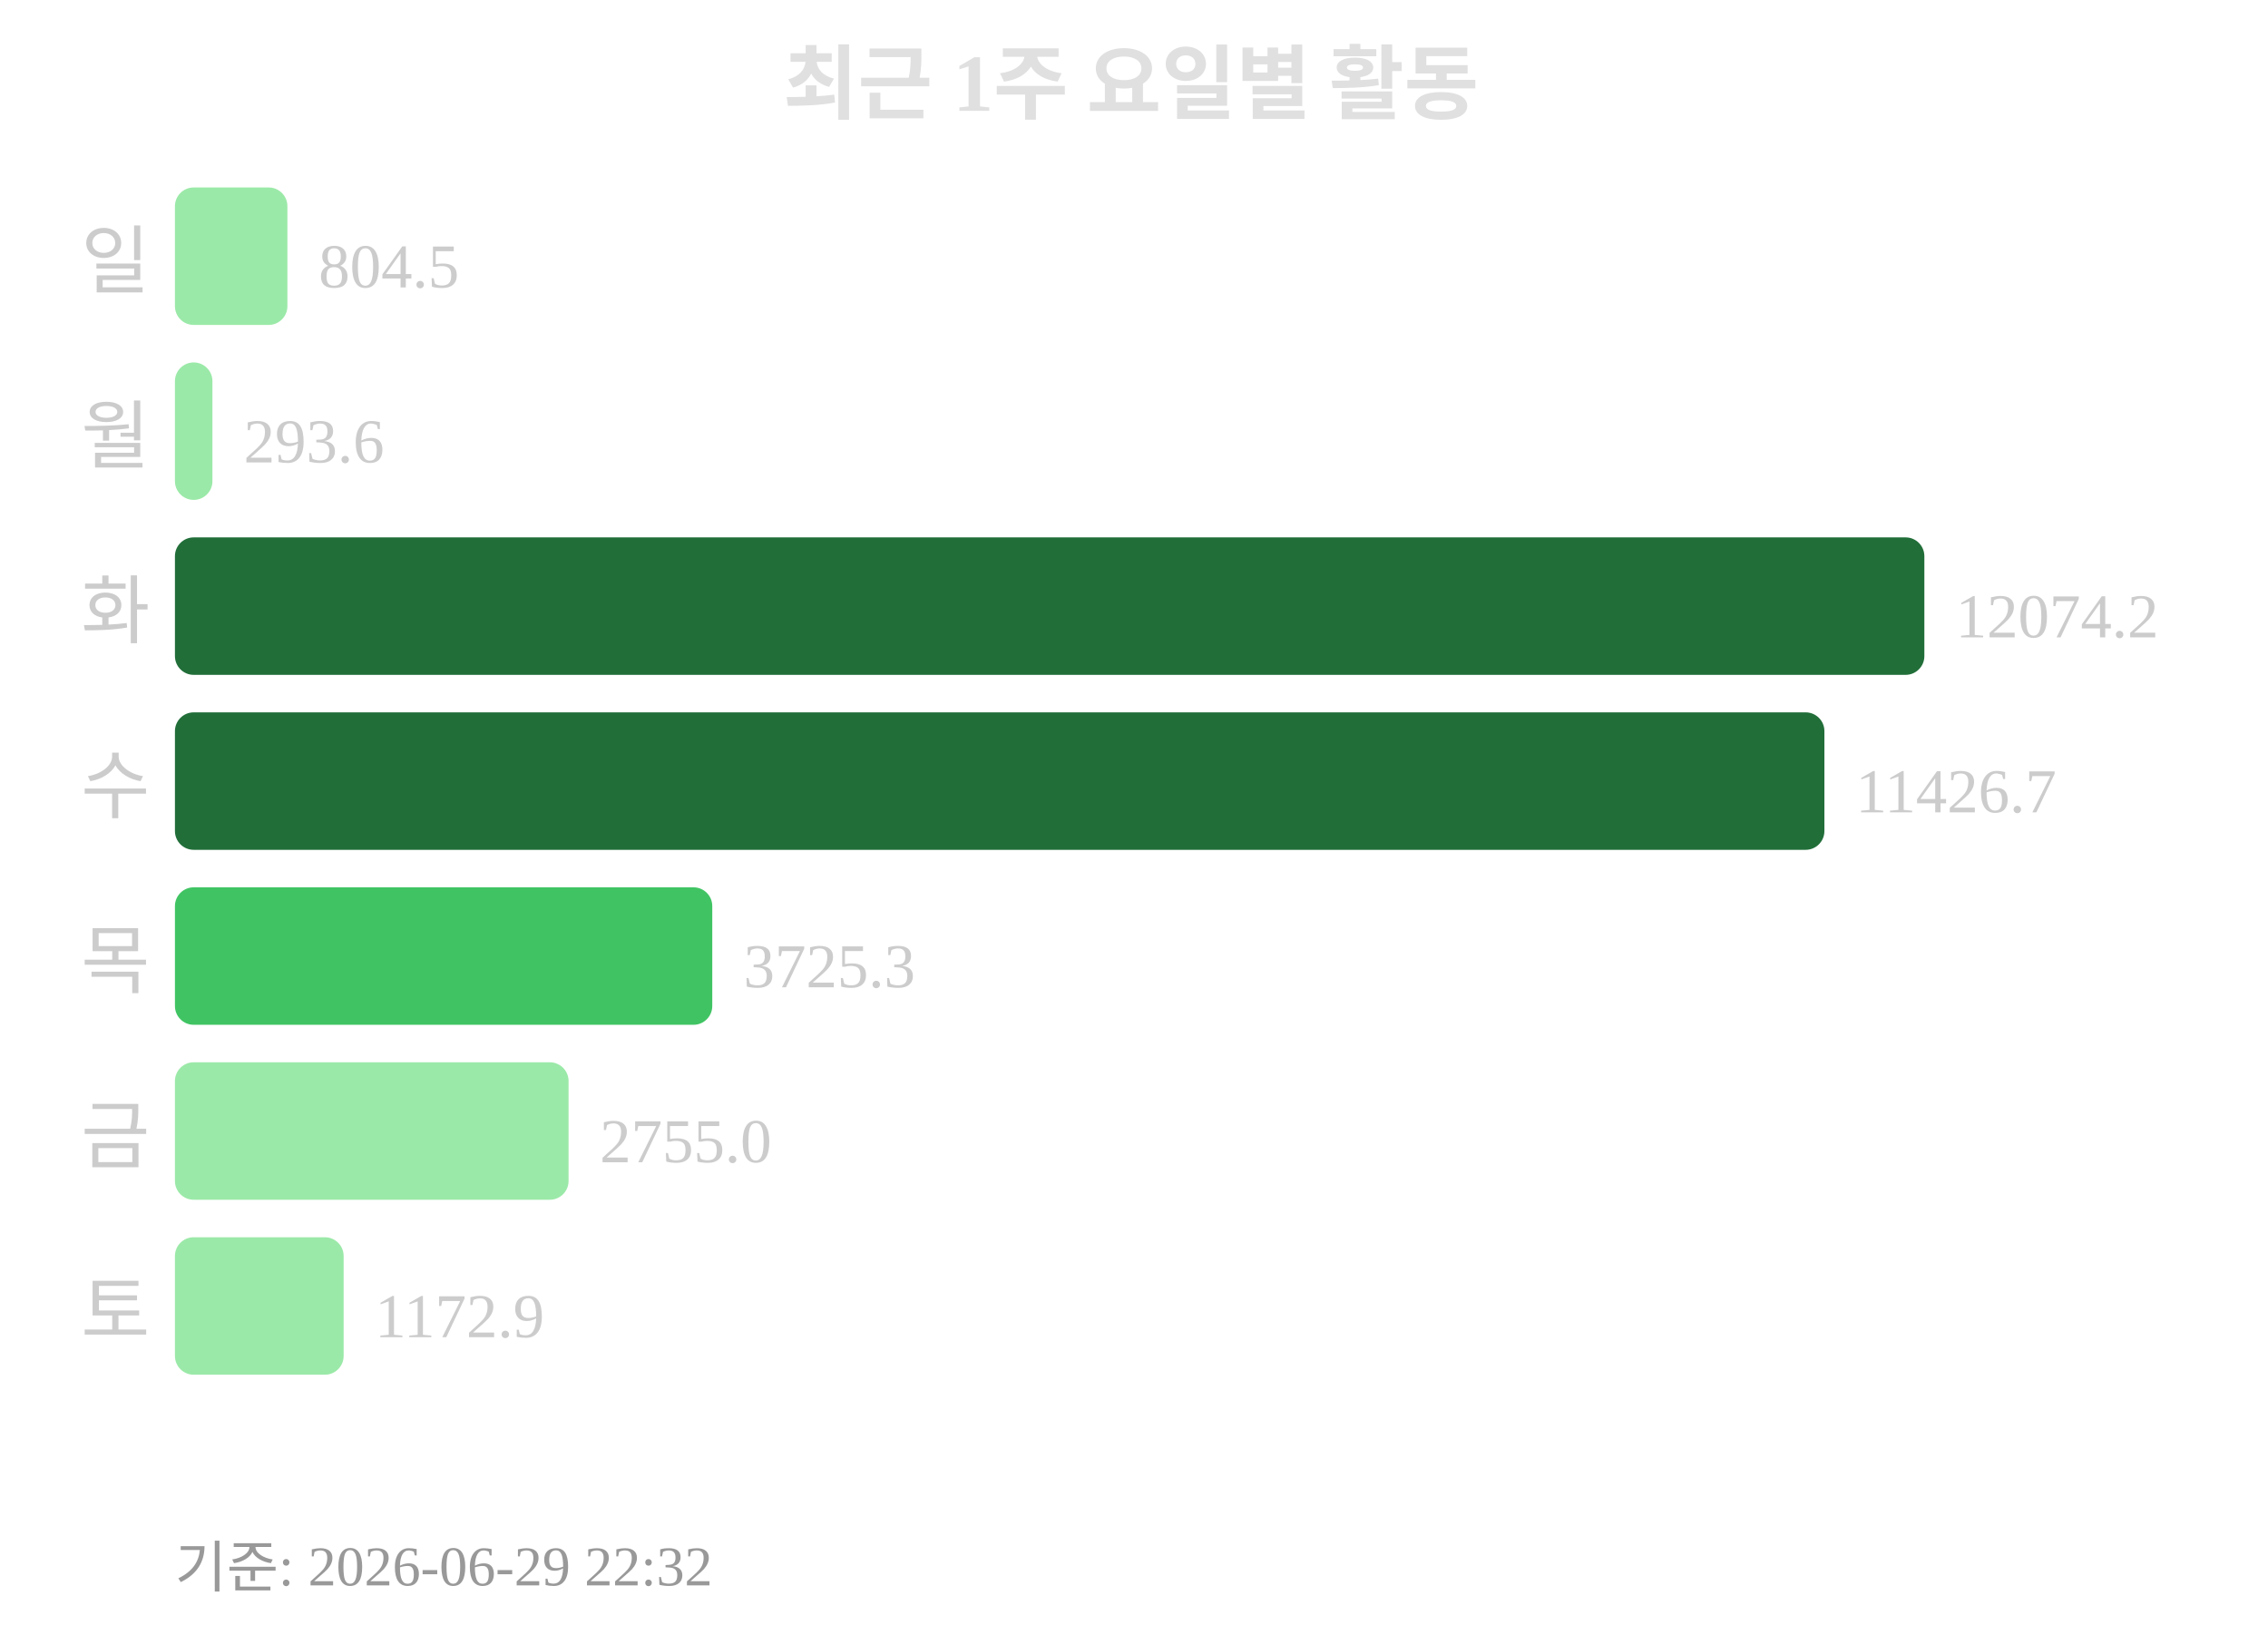
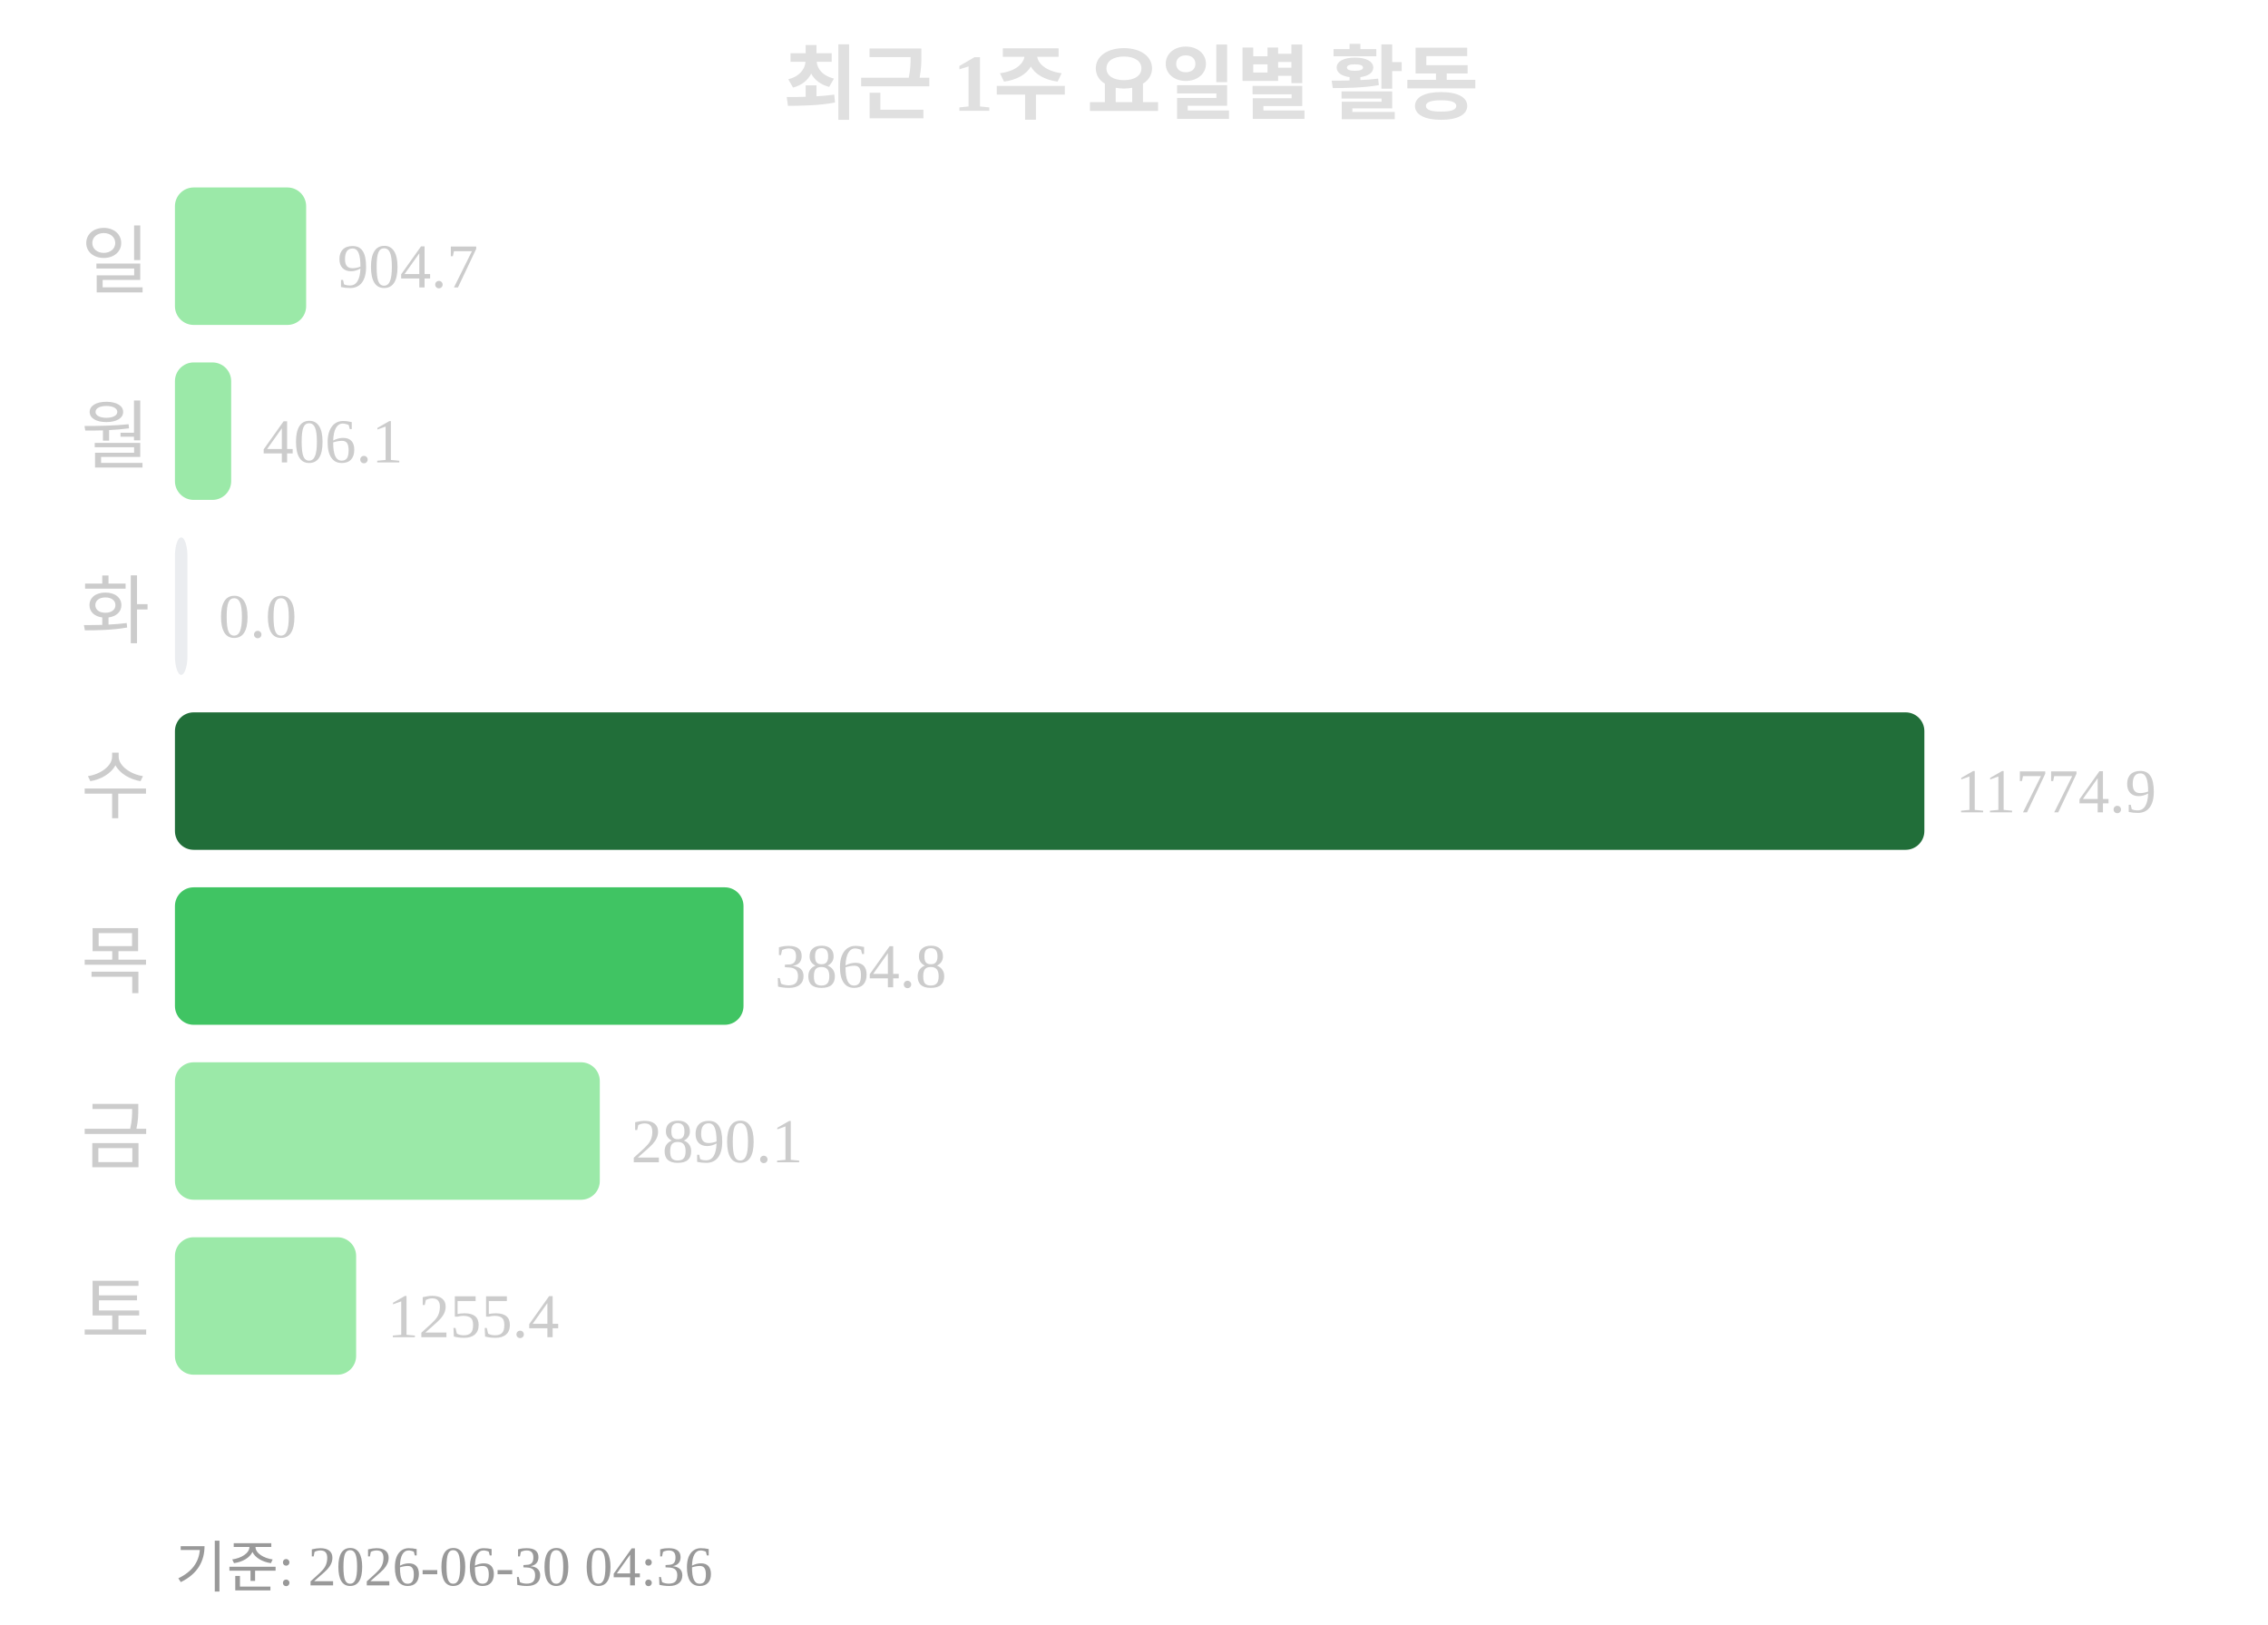
<svg xmlns="http://www.w3.org/2000/svg" width="363" height="260">
  <text x="181" y="18" text-anchor="middle" font-size="13" font-weight="bold" fill="#e0e0e0">최근 1주 요일별 활동</text>
  <text x="24" y="46" text-anchor="end" font-size="12" fill="#cccccc">일</text>
-   <rect x="28" y="30" width="18" height="22" rx="3" fill="#9be9a8" />
-   <text x="51" y="46" font-size="10" fill="#cccccc">804.5</text>
+   <rect x="28" y="30" width="21" height="22" rx="3" fill="#9be9a8" />
+   <text x="54" y="46" font-size="10" fill="#cccccc">904.7</text>
  <text x="24" y="74" text-anchor="end" font-size="12" fill="#cccccc">월</text>
-   <rect x="28" y="58" width="6" height="22" rx="3" fill="#9be9a8" />
-   <text x="39" y="74" font-size="10" fill="#cccccc">293.6</text>
+   <rect x="28" y="58" width="9" height="22" rx="3" fill="#9be9a8" />
+   <text x="42" y="74" font-size="10" fill="#cccccc">406.1</text>
  <text x="24" y="102" text-anchor="end" font-size="12" fill="#cccccc">화</text>
-   <rect x="28" y="86" width="280" height="22" rx="3" fill="#216e39" />
-   <text x="313" y="102" font-size="10" fill="#cccccc">12074.2</text>
+   <rect x="28" y="86" width="2" height="22" rx="3" fill="#ebedf0" />
+   <text x="35" y="102" font-size="10" fill="#cccccc">0.0</text>
  <text x="24" y="130" text-anchor="end" font-size="12" fill="#cccccc">수</text>
-   <rect x="28" y="114" width="264" height="22" rx="3" fill="#216e39" />
-   <text x="297" y="130" font-size="10" fill="#cccccc">11426.7</text>
+   <rect x="28" y="114" width="280" height="22" rx="3" fill="#216e39" />
+   <text x="313" y="130" font-size="10" fill="#cccccc">11774.9</text>
  <text x="24" y="158" text-anchor="end" font-size="12" fill="#cccccc">목</text>
-   <rect x="28" y="142" width="86" height="22" rx="3" fill="#40c463" />
-   <text x="119" y="158" font-size="10" fill="#cccccc">3725.3</text>
+   <rect x="28" y="142" width="91" height="22" rx="3" fill="#40c463" />
+   <text x="124" y="158" font-size="10" fill="#cccccc">3864.8</text>
  <text x="24" y="186" text-anchor="end" font-size="12" fill="#cccccc">금</text>
-   <rect x="28" y="170" width="63" height="22" rx="3" fill="#9be9a8" />
-   <text x="96" y="186" font-size="10" fill="#cccccc">2755.0</text>
+   <rect x="28" y="170" width="68" height="22" rx="3" fill="#9be9a8" />
+   <text x="101" y="186" font-size="10" fill="#cccccc">2890.1</text>
  <text x="24" y="214" text-anchor="end" font-size="12" fill="#cccccc">토</text>
-   <rect x="28" y="198" width="27" height="22" rx="3" fill="#9be9a8" />
-   <text x="60" y="214" font-size="10" fill="#cccccc">1172.9</text>
-   <text x="28" y="254" font-size="9" fill="#999999">기준: 2026-06-29 22:32</text>
+   <rect x="28" y="198" width="29" height="22" rx="3" fill="#9be9a8" />
+   <text x="62" y="214" font-size="10" fill="#cccccc">1255.4</text>
+   <text x="28" y="254" font-size="9" fill="#999999">기준: 2026-06-30 04:36</text>
</svg>
